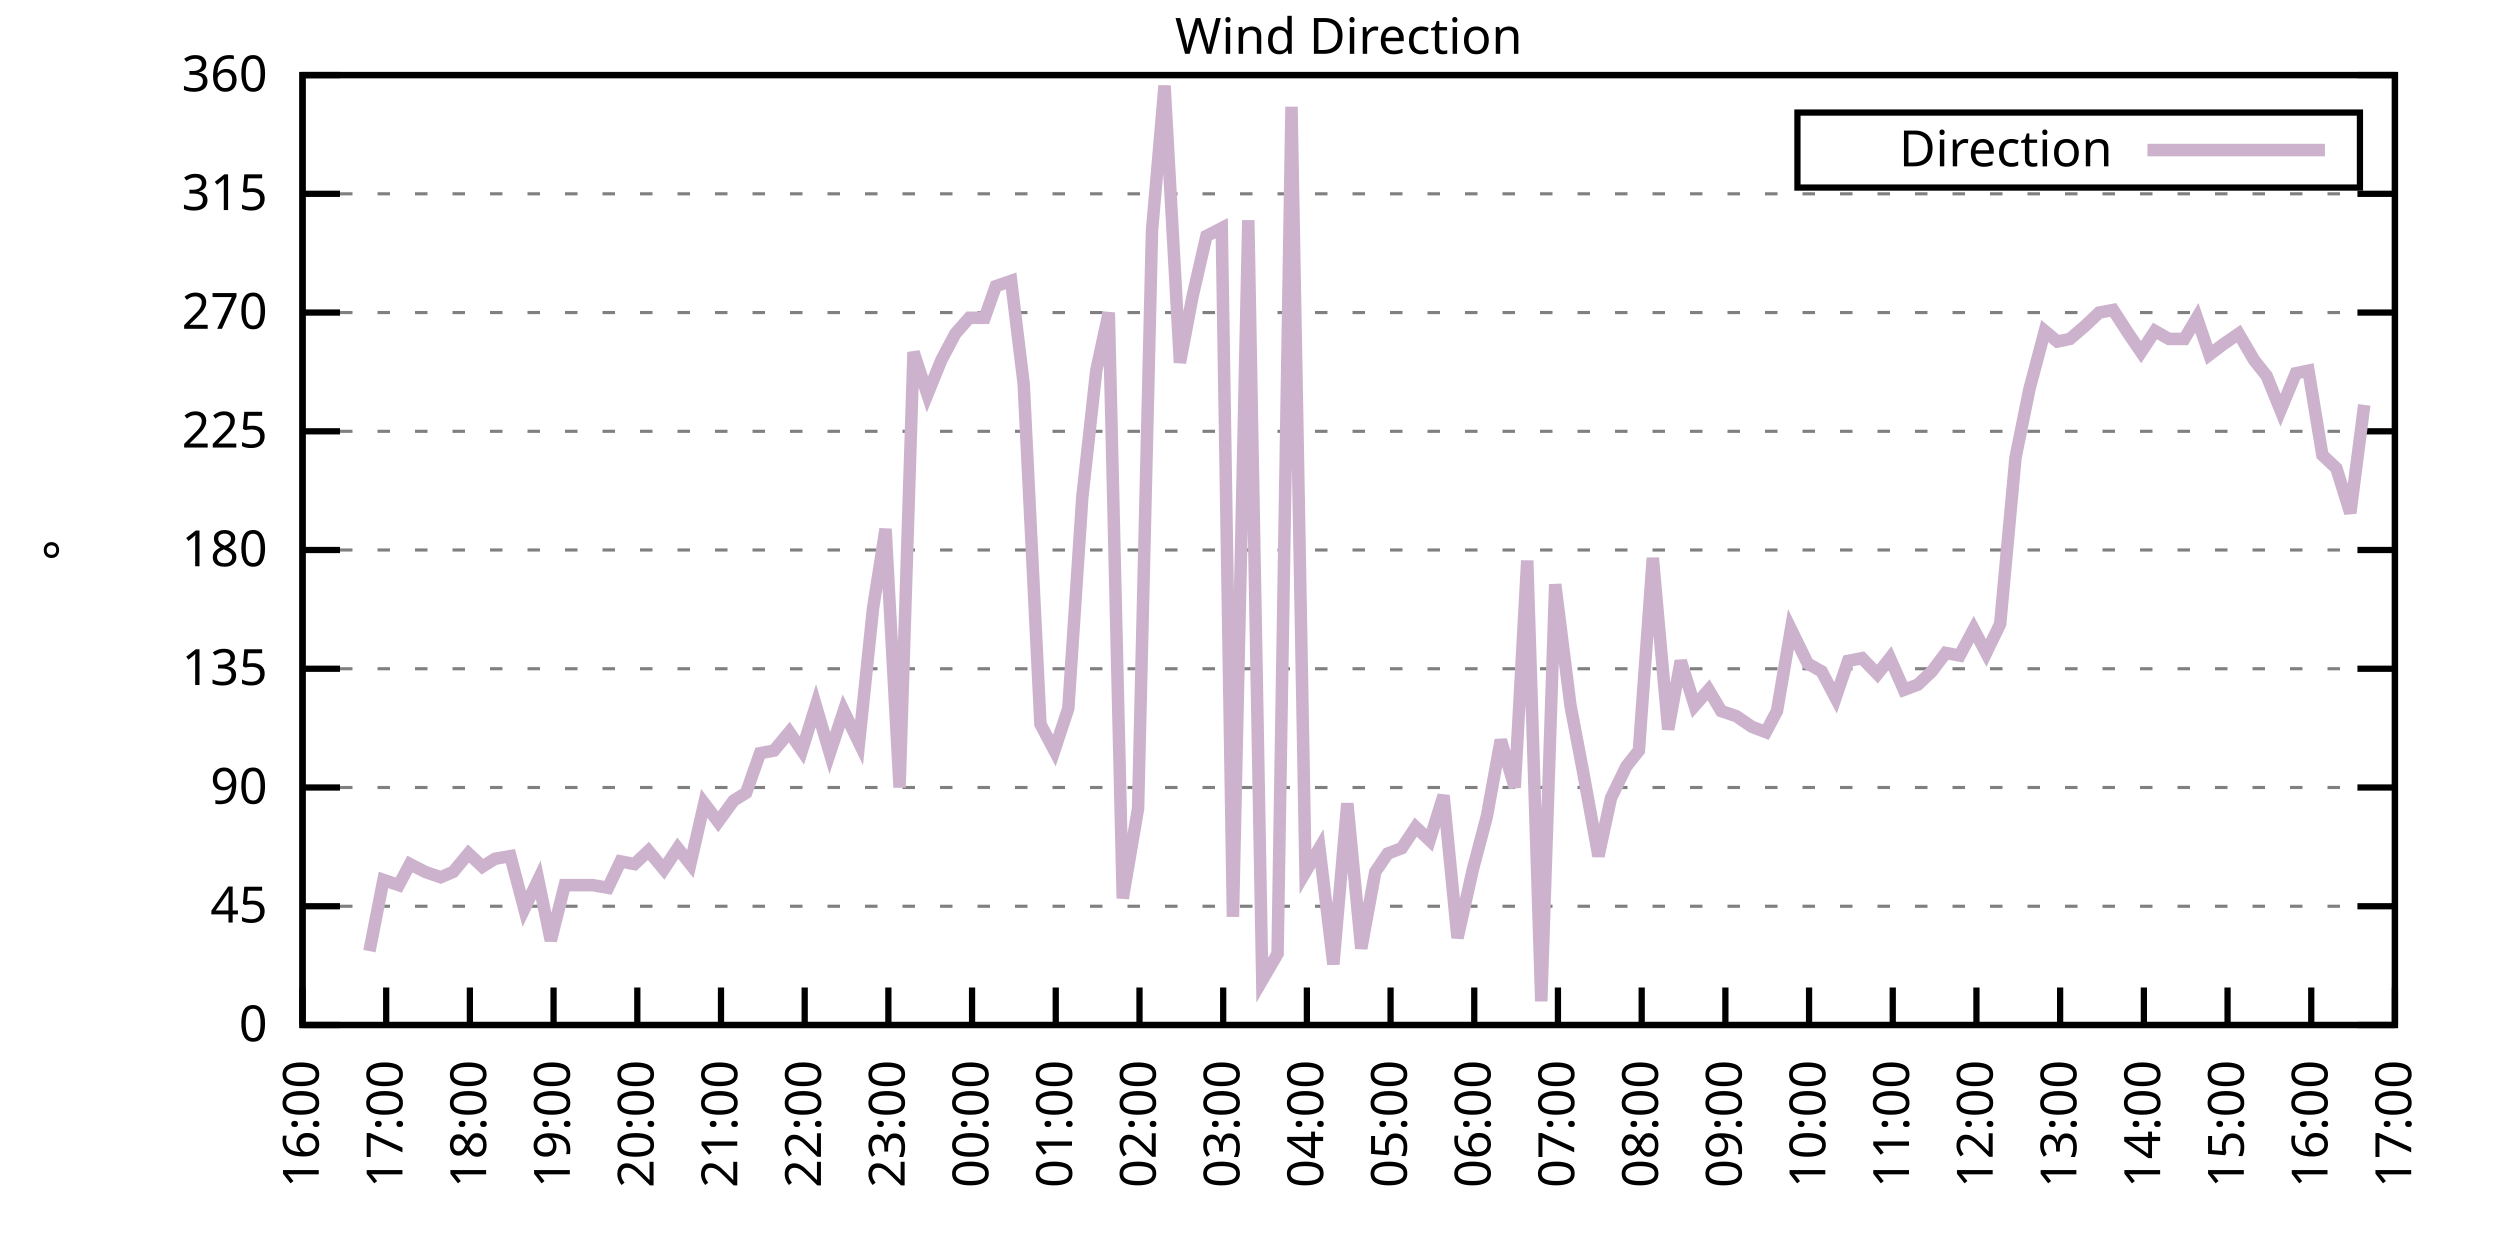
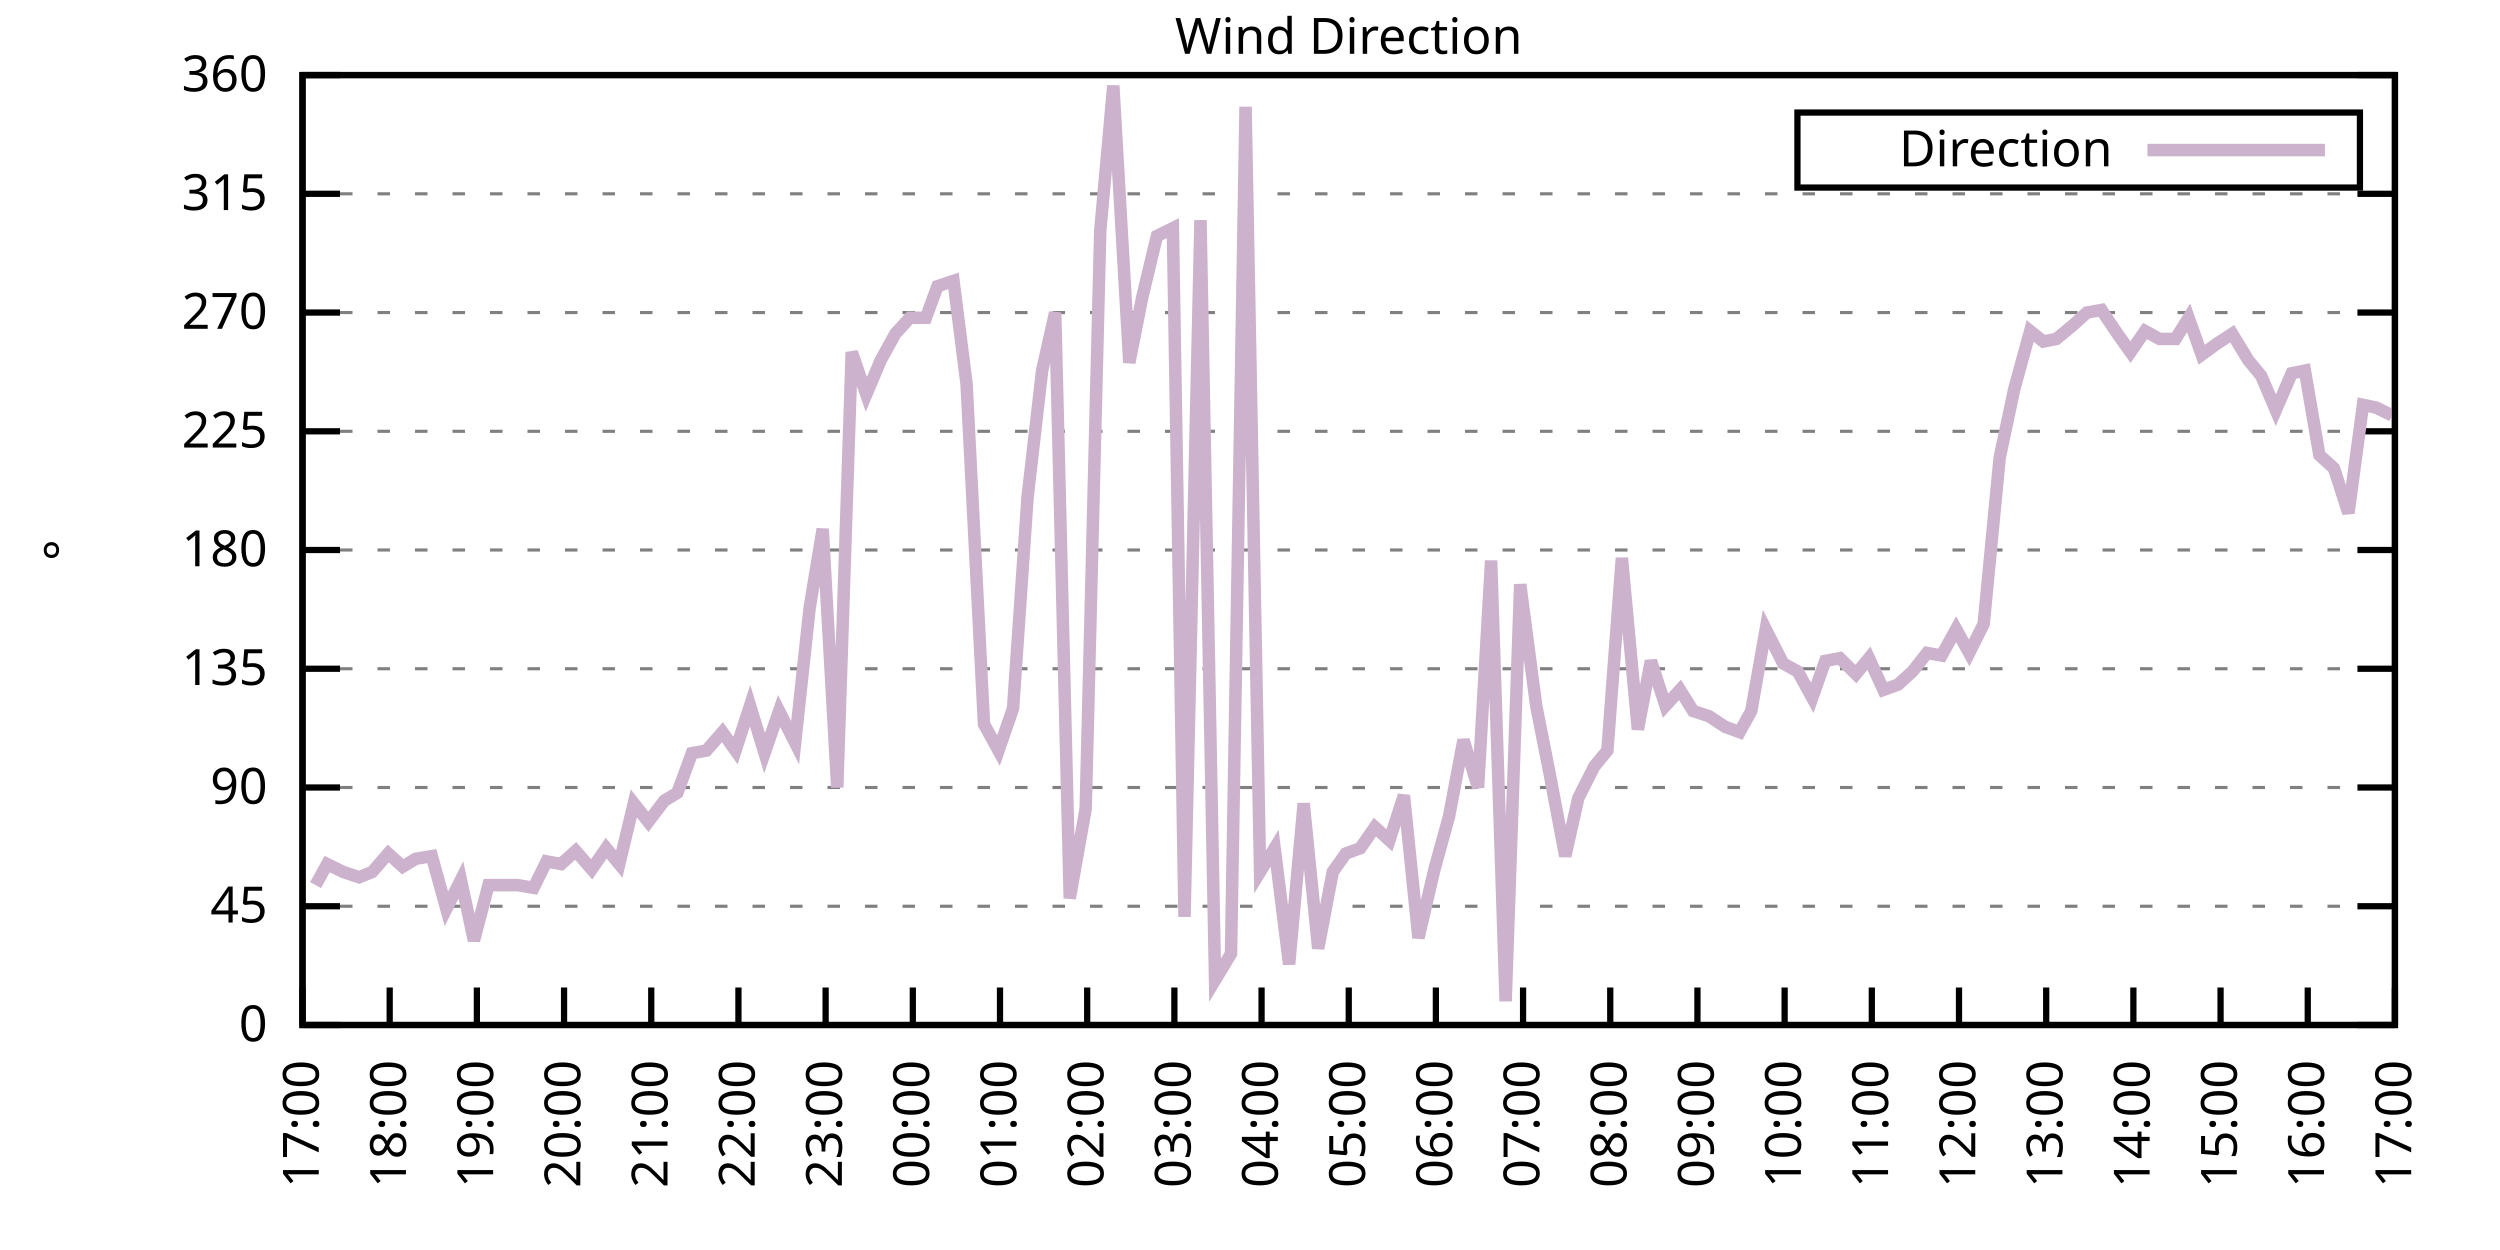
<svg xmlns="http://www.w3.org/2000/svg" xmlns:xlink="http://www.w3.org/1999/xlink" width="400" height="200" viewBox="0 0 400 200">
  <g id="gnuplot_canvas">
    <rect x="0" y="0" width="400" height="200" fill="none" />
    <defs>
      <circle id="gpDot" r="0.5" stroke-width="0.5" stroke="currentColor" />
      <path id="gpPt0" stroke-width="0.333" stroke="currentColor" d="M-1,0 h2 M0,-1 v2" />
      <path id="gpPt1" stroke-width="0.333" stroke="currentColor" d="M-1,-1 L1,1 M1,-1 L-1,1" />
      <path id="gpPt2" stroke-width="0.333" stroke="currentColor" d="M-1,0 L1,0 M0,-1 L0,1 M-1,-1 L1,1 M-1,1 L1,-1" />
      <rect id="gpPt3" stroke-width="0.333" stroke="currentColor" x="-1" y="-1" width="2" height="2" />
      <rect id="gpPt4" stroke-width="0.333" stroke="currentColor" fill="currentColor" x="-1" y="-1" width="2" height="2" />
      <circle id="gpPt5" stroke-width="0.333" stroke="currentColor" cx="0" cy="0" r="1" />
      <use xlink:href="#gpPt5" id="gpPt6" fill="currentColor" stroke="none" />
      <path id="gpPt7" stroke-width="0.333" stroke="currentColor" d="M0,-1.33 L-1.33,0.67 L1.33,0.67 z" />
      <use xlink:href="#gpPt7" id="gpPt8" fill="currentColor" stroke="none" />
      <use xlink:href="#gpPt7" id="gpPt9" stroke="currentColor" transform="rotate(180)" />
      <use xlink:href="#gpPt9" id="gpPt10" fill="currentColor" stroke="none" />
      <use xlink:href="#gpPt3" id="gpPt11" stroke="currentColor" transform="rotate(45)" />
      <use xlink:href="#gpPt11" id="gpPt12" fill="currentColor" stroke="none" />
      <path id="gpPt13" stroke-width="0.333" stroke="currentColor" d="M0,1.330 L1.265,0.411 L0.782,-1.067 L-0.782,-1.076 L-1.265,0.411 z" />
      <use xlink:href="#gpPt13" id="gpPt14" fill="currentColor" stroke="none" />
      <filter id="textbox" filterUnits="objectBoundingBox" x="0" y="0" height="1" width="1">
        <feFlood flood-color="white" flood-opacity="1" result="bgnd" />
        <feComposite in="SourceGraphic" in2="bgnd" operator="atop" />
      </filter>
      <filter id="greybox" filterUnits="objectBoundingBox" x="0" y="0" height="1" width="1">
        <feFlood flood-color="lightgrey" flood-opacity="1" result="grey" />
        <feComposite in="SourceGraphic" in2="grey" operator="atop" />
      </filter>
    </defs>
    <g fill="none" color="white" stroke="currentColor" stroke-width="1.00" stroke-linecap="butt" stroke-linejoin="miter">
</g>
    <g fill="none" color="black" stroke="currentColor" stroke-width="1.00" stroke-linecap="butt" stroke-linejoin="miter">
      <g stroke="none" shape-rendering="crispEdges">
        <polygon fill="rgb(255, 255, 255)" points="48.40,164.00 383.18,164.00 383.18,12.02 48.40,12.02 " />
      </g>
    </g>
    <g fill="none" color="black" stroke="currentColor" stroke-width="1.00" stroke-linecap="butt" stroke-linejoin="miter">
</g>
    <g fill="none" color="black" stroke="black" stroke-width="0.50" stroke-linecap="butt" stroke-linejoin="miter">
</g>
    <g fill="none" color="gray" stroke="currentColor" stroke-width="0.50" stroke-linecap="butt" stroke-linejoin="miter">
      <path stroke="gray" stroke-dasharray="2,4" class="gridline" d="M48.40,164.00 L383.19,164.00  " />
    </g>
    <g fill="none" color="gray" stroke="gray" stroke-width="1.00" stroke-linecap="butt" stroke-linejoin="miter">
</g>
    <g fill="none" color="black" stroke="currentColor" stroke-width="1.00" stroke-linecap="butt" stroke-linejoin="miter">
      <path stroke="black" d="M48.40,164.00 L54.40,164.00 M383.19,164.00 L377.19,164.00  " />
      <g transform="translate(42.80,166.60)" stroke="none" fill="black" font-family="Sans" font-size="8.00" text-anchor="end">
        <text>
          <tspan font-family="Sans"> 0</tspan>
        </text>
      </g>
    </g>
    <g fill="none" color="black" stroke="currentColor" stroke-width="1.00" stroke-linecap="butt" stroke-linejoin="miter">
</g>
    <g fill="none" color="black" stroke="black" stroke-width="0.50" stroke-linecap="butt" stroke-linejoin="miter">
</g>
    <g fill="none" color="gray" stroke="currentColor" stroke-width="0.50" stroke-linecap="butt" stroke-linejoin="miter">
      <path stroke="gray" stroke-dasharray="2,4" class="gridline" d="M48.40,145.00 L383.19,145.00  " />
    </g>
    <g fill="none" color="gray" stroke="gray" stroke-width="1.00" stroke-linecap="butt" stroke-linejoin="miter">
</g>
    <g fill="none" color="black" stroke="currentColor" stroke-width="1.00" stroke-linecap="butt" stroke-linejoin="miter">
      <path stroke="black" d="M48.40,145.00 L54.40,145.00 M383.19,145.00 L377.19,145.00  " />
      <g transform="translate(42.80,147.60)" stroke="none" fill="black" font-family="Sans" font-size="8.00" text-anchor="end">
        <text>
          <tspan font-family="Sans"> 45</tspan>
        </text>
      </g>
    </g>
    <g fill="none" color="black" stroke="currentColor" stroke-width="1.00" stroke-linecap="butt" stroke-linejoin="miter">
</g>
    <g fill="none" color="black" stroke="black" stroke-width="0.50" stroke-linecap="butt" stroke-linejoin="miter">
</g>
    <g fill="none" color="gray" stroke="currentColor" stroke-width="0.50" stroke-linecap="butt" stroke-linejoin="miter">
      <path stroke="gray" stroke-dasharray="2,4" class="gridline" d="M48.40,126.00 L383.19,126.00  " />
    </g>
    <g fill="none" color="gray" stroke="gray" stroke-width="1.00" stroke-linecap="butt" stroke-linejoin="miter">
</g>
    <g fill="none" color="black" stroke="currentColor" stroke-width="1.00" stroke-linecap="butt" stroke-linejoin="miter">
      <path stroke="black" d="M48.40,126.00 L54.40,126.00 M383.19,126.00 L377.19,126.00  " />
      <g transform="translate(42.80,128.60)" stroke="none" fill="black" font-family="Sans" font-size="8.00" text-anchor="end">
        <text>
          <tspan font-family="Sans"> 90</tspan>
        </text>
      </g>
    </g>
    <g fill="none" color="black" stroke="currentColor" stroke-width="1.00" stroke-linecap="butt" stroke-linejoin="miter">
</g>
    <g fill="none" color="black" stroke="black" stroke-width="0.50" stroke-linecap="butt" stroke-linejoin="miter">
</g>
    <g fill="none" color="gray" stroke="currentColor" stroke-width="0.50" stroke-linecap="butt" stroke-linejoin="miter">
      <path stroke="gray" stroke-dasharray="2,4" class="gridline" d="M48.40,107.00 L383.19,107.00  " />
    </g>
    <g fill="none" color="gray" stroke="gray" stroke-width="1.00" stroke-linecap="butt" stroke-linejoin="miter">
</g>
    <g fill="none" color="black" stroke="currentColor" stroke-width="1.00" stroke-linecap="butt" stroke-linejoin="miter">
      <path stroke="black" d="M48.40,107.00 L54.40,107.00 M383.19,107.00 L377.19,107.00  " />
      <g transform="translate(42.80,109.60)" stroke="none" fill="black" font-family="Sans" font-size="8.00" text-anchor="end">
        <text>
          <tspan font-family="Sans"> 135</tspan>
        </text>
      </g>
    </g>
    <g fill="none" color="black" stroke="currentColor" stroke-width="1.00" stroke-linecap="butt" stroke-linejoin="miter">
</g>
    <g fill="none" color="black" stroke="black" stroke-width="0.50" stroke-linecap="butt" stroke-linejoin="miter">
</g>
    <g fill="none" color="gray" stroke="currentColor" stroke-width="0.50" stroke-linecap="butt" stroke-linejoin="miter">
      <path stroke="gray" stroke-dasharray="2,4" class="gridline" d="M48.40,88.00 L383.19,88.00  " />
    </g>
    <g fill="none" color="gray" stroke="gray" stroke-width="1.00" stroke-linecap="butt" stroke-linejoin="miter">
</g>
    <g fill="none" color="black" stroke="currentColor" stroke-width="1.00" stroke-linecap="butt" stroke-linejoin="miter">
      <path stroke="black" d="M48.40,88.00 L54.40,88.00 M383.19,88.00 L377.19,88.00  " />
      <g transform="translate(42.80,90.60)" stroke="none" fill="black" font-family="Sans" font-size="8.00" text-anchor="end">
        <text>
          <tspan font-family="Sans"> 180</tspan>
        </text>
      </g>
    </g>
    <g fill="none" color="black" stroke="currentColor" stroke-width="1.00" stroke-linecap="butt" stroke-linejoin="miter">
</g>
    <g fill="none" color="black" stroke="black" stroke-width="0.50" stroke-linecap="butt" stroke-linejoin="miter">
</g>
    <g fill="none" color="gray" stroke="currentColor" stroke-width="0.50" stroke-linecap="butt" stroke-linejoin="miter">
      <path stroke="gray" stroke-dasharray="2,4" class="gridline" d="M48.40,69.01 L383.19,69.01  " />
    </g>
    <g fill="none" color="gray" stroke="gray" stroke-width="1.00" stroke-linecap="butt" stroke-linejoin="miter">
</g>
    <g fill="none" color="black" stroke="currentColor" stroke-width="1.00" stroke-linecap="butt" stroke-linejoin="miter">
      <path stroke="black" d="M48.40,69.01 L54.40,69.01 M383.19,69.01 L377.19,69.01  " />
      <g transform="translate(42.80,71.61)" stroke="none" fill="black" font-family="Sans" font-size="8.00" text-anchor="end">
        <text>
          <tspan font-family="Sans"> 225</tspan>
        </text>
      </g>
    </g>
    <g fill="none" color="black" stroke="currentColor" stroke-width="1.00" stroke-linecap="butt" stroke-linejoin="miter">
</g>
    <g fill="none" color="black" stroke="black" stroke-width="0.50" stroke-linecap="butt" stroke-linejoin="miter">
</g>
    <g fill="none" color="gray" stroke="currentColor" stroke-width="0.50" stroke-linecap="butt" stroke-linejoin="miter">
      <path stroke="gray" stroke-dasharray="2,4" class="gridline" d="M48.40,50.01 L383.19,50.01  " />
    </g>
    <g fill="none" color="gray" stroke="gray" stroke-width="1.00" stroke-linecap="butt" stroke-linejoin="miter">
</g>
    <g fill="none" color="black" stroke="currentColor" stroke-width="1.00" stroke-linecap="butt" stroke-linejoin="miter">
      <path stroke="black" d="M48.40,50.01 L54.40,50.01 M383.19,50.01 L377.19,50.01  " />
      <g transform="translate(42.80,52.61)" stroke="none" fill="black" font-family="Sans" font-size="8.00" text-anchor="end">
        <text>
          <tspan font-family="Sans"> 270</tspan>
        </text>
      </g>
    </g>
    <g fill="none" color="black" stroke="currentColor" stroke-width="1.00" stroke-linecap="butt" stroke-linejoin="miter">
</g>
    <g fill="none" color="black" stroke="black" stroke-width="0.50" stroke-linecap="butt" stroke-linejoin="miter">
</g>
    <g fill="none" color="gray" stroke="currentColor" stroke-width="0.50" stroke-linecap="butt" stroke-linejoin="miter">
      <path stroke="gray" stroke-dasharray="2,4" class="gridline" d="M48.40,31.01 L383.19,31.01  " />
    </g>
    <g fill="none" color="gray" stroke="gray" stroke-width="1.00" stroke-linecap="butt" stroke-linejoin="miter">
</g>
    <g fill="none" color="black" stroke="currentColor" stroke-width="1.00" stroke-linecap="butt" stroke-linejoin="miter">
      <path stroke="black" d="M48.40,31.01 L54.40,31.01 M383.19,31.01 L377.19,31.01  " />
      <g transform="translate(42.80,33.61)" stroke="none" fill="black" font-family="Sans" font-size="8.00" text-anchor="end">
        <text>
          <tspan font-family="Sans"> 315</tspan>
        </text>
      </g>
    </g>
    <g fill="none" color="black" stroke="currentColor" stroke-width="1.00" stroke-linecap="butt" stroke-linejoin="miter">
</g>
    <g fill="none" color="black" stroke="black" stroke-width="0.50" stroke-linecap="butt" stroke-linejoin="miter">
</g>
    <g fill="none" color="gray" stroke="currentColor" stroke-width="0.50" stroke-linecap="butt" stroke-linejoin="miter">
      <path stroke="gray" stroke-dasharray="2,4" class="gridline" d="M48.40,12.01 L383.19,12.01  " />
    </g>
    <g fill="none" color="gray" stroke="gray" stroke-width="1.00" stroke-linecap="butt" stroke-linejoin="miter">
</g>
    <g fill="none" color="black" stroke="currentColor" stroke-width="1.00" stroke-linecap="butt" stroke-linejoin="miter">
      <path stroke="black" d="M48.40,12.01 L54.40,12.01 M383.19,12.01 L377.19,12.01  " />
      <g transform="translate(42.80,14.61)" stroke="none" fill="black" font-family="Sans" font-size="8.00" text-anchor="end">
        <text>
          <tspan font-family="Sans"> 360</tspan>
        </text>
      </g>
    </g>
    <g fill="none" color="black" stroke="currentColor" stroke-width="1.00" stroke-linecap="butt" stroke-linejoin="miter">
      <path stroke="black" d="M48.40,164.00 L48.40,158.00  " />
      <g transform="translate(51.00,169.60) rotate(270.00)" stroke="none" fill="black" font-family="Sans" font-size="8.00" text-anchor="end">
        <text>
-           <tspan font-family="Sans">16:00</tspan>
-         </text>
-       </g>
-     </g>
-     <g fill="none" color="black" stroke="currentColor" stroke-width="1.00" stroke-linecap="butt" stroke-linejoin="miter">
-       <path stroke="black" d="M61.79,164.00 L61.79,158.00  " />
-       <g transform="translate(64.39,169.60) rotate(270.00)" stroke="none" fill="black" font-family="Sans" font-size="8.00" text-anchor="end">
-         <text>
          <tspan font-family="Sans">17:00</tspan>
        </text>
      </g>
    </g>
    <g fill="none" color="black" stroke="currentColor" stroke-width="1.00" stroke-linecap="butt" stroke-linejoin="miter">
-       <path stroke="black" d="M75.18,164.00 L75.18,158.00  " />
-       <g transform="translate(77.78,169.60) rotate(270.00)" stroke="none" fill="black" font-family="Sans" font-size="8.00" text-anchor="end">
+       <path stroke="black" d="M62.35,164.00 L62.35,158.00  " />
+       <g transform="translate(64.95,169.60) rotate(270.00)" stroke="none" fill="black" font-family="Sans" font-size="8.00" text-anchor="end">
        <text>
          <tspan font-family="Sans">18:00</tspan>
        </text>
      </g>
    </g>
    <g fill="none" color="black" stroke="currentColor" stroke-width="1.00" stroke-linecap="butt" stroke-linejoin="miter">
-       <path stroke="black" d="M88.57,164.00 L88.57,158.00  " />
-       <g transform="translate(91.17,169.60) rotate(270.00)" stroke="none" fill="black" font-family="Sans" font-size="8.00" text-anchor="end">
+       <path stroke="black" d="M76.30,164.00 L76.30,158.00  " />
+       <g transform="translate(78.90,169.60) rotate(270.00)" stroke="none" fill="black" font-family="Sans" font-size="8.00" text-anchor="end">
        <text>
          <tspan font-family="Sans">19:00</tspan>
        </text>
      </g>
    </g>
    <g fill="none" color="black" stroke="currentColor" stroke-width="1.00" stroke-linecap="butt" stroke-linejoin="miter">
-       <path stroke="black" d="M101.97,164.00 L101.97,158.00  " />
-       <g transform="translate(104.57,169.60) rotate(270.00)" stroke="none" fill="black" font-family="Sans" font-size="8.00" text-anchor="end">
+       <path stroke="black" d="M90.25,164.00 L90.25,158.00  " />
+       <g transform="translate(92.85,169.60) rotate(270.00)" stroke="none" fill="black" font-family="Sans" font-size="8.00" text-anchor="end">
        <text>
          <tspan font-family="Sans">20:00</tspan>
        </text>
      </g>
    </g>
    <g fill="none" color="black" stroke="currentColor" stroke-width="1.00" stroke-linecap="butt" stroke-linejoin="miter">
-       <path stroke="black" d="M115.36,164.00 L115.36,158.00  " />
-       <g transform="translate(117.96,169.60) rotate(270.00)" stroke="none" fill="black" font-family="Sans" font-size="8.00" text-anchor="end">
+       <path stroke="black" d="M104.20,164.00 L104.20,158.00  " />
+       <g transform="translate(106.80,169.60) rotate(270.00)" stroke="none" fill="black" font-family="Sans" font-size="8.00" text-anchor="end">
        <text>
          <tspan font-family="Sans">21:00</tspan>
        </text>
      </g>
    </g>
    <g fill="none" color="black" stroke="currentColor" stroke-width="1.00" stroke-linecap="butt" stroke-linejoin="miter">
-       <path stroke="black" d="M128.75,164.00 L128.75,158.00  " />
-       <g transform="translate(131.35,169.60) rotate(270.00)" stroke="none" fill="black" font-family="Sans" font-size="8.00" text-anchor="end">
+       <path stroke="black" d="M118.15,164.00 L118.15,158.00  " />
+       <g transform="translate(120.75,169.60) rotate(270.00)" stroke="none" fill="black" font-family="Sans" font-size="8.00" text-anchor="end">
        <text>
          <tspan font-family="Sans">22:00</tspan>
        </text>
      </g>
    </g>
    <g fill="none" color="black" stroke="currentColor" stroke-width="1.00" stroke-linecap="butt" stroke-linejoin="miter">
-       <path stroke="black" d="M142.14,164.00 L142.14,158.00  " />
-       <g transform="translate(144.74,169.60) rotate(270.00)" stroke="none" fill="black" font-family="Sans" font-size="8.00" text-anchor="end">
+       <path stroke="black" d="M132.10,164.00 L132.10,158.00  " />
+       <g transform="translate(134.70,169.60) rotate(270.00)" stroke="none" fill="black" font-family="Sans" font-size="8.00" text-anchor="end">
        <text>
          <tspan font-family="Sans">23:00</tspan>
        </text>
      </g>
    </g>
    <g fill="none" color="black" stroke="currentColor" stroke-width="1.00" stroke-linecap="butt" stroke-linejoin="miter">
-       <path stroke="black" d="M155.53,164.00 L155.53,158.00  " />
-       <g transform="translate(158.13,169.60) rotate(270.00)" stroke="none" fill="black" font-family="Sans" font-size="8.00" text-anchor="end">
+       <path stroke="black" d="M146.05,164.00 L146.05,158.00  " />
+       <g transform="translate(148.65,169.60) rotate(270.00)" stroke="none" fill="black" font-family="Sans" font-size="8.00" text-anchor="end">
        <text>
          <tspan font-family="Sans">00:00</tspan>
        </text>
      </g>
    </g>
    <g fill="none" color="black" stroke="currentColor" stroke-width="1.00" stroke-linecap="butt" stroke-linejoin="miter">
-       <path stroke="black" d="M168.92,164.00 L168.92,158.00  " />
-       <g transform="translate(171.52,169.60) rotate(270.00)" stroke="none" fill="black" font-family="Sans" font-size="8.00" text-anchor="end">
+       <path stroke="black" d="M160.00,164.00 L160.00,158.00  " />
+       <g transform="translate(162.60,169.60) rotate(270.00)" stroke="none" fill="black" font-family="Sans" font-size="8.00" text-anchor="end">
        <text>
          <tspan font-family="Sans">01:00</tspan>
        </text>
      </g>
    </g>
    <g fill="none" color="black" stroke="currentColor" stroke-width="1.00" stroke-linecap="butt" stroke-linejoin="miter">
-       <path stroke="black" d="M182.32,164.00 L182.32,158.00  " />
-       <g transform="translate(184.92,169.60) rotate(270.00)" stroke="none" fill="black" font-family="Sans" font-size="8.00" text-anchor="end">
+       <path stroke="black" d="M173.95,164.00 L173.95,158.00  " />
+       <g transform="translate(176.55,169.60) rotate(270.00)" stroke="none" fill="black" font-family="Sans" font-size="8.00" text-anchor="end">
        <text>
          <tspan font-family="Sans">02:00</tspan>
        </text>
      </g>
    </g>
    <g fill="none" color="black" stroke="currentColor" stroke-width="1.00" stroke-linecap="butt" stroke-linejoin="miter">
-       <path stroke="black" d="M195.71,164.00 L195.71,158.00  " />
-       <g transform="translate(198.31,169.60) rotate(270.00)" stroke="none" fill="black" font-family="Sans" font-size="8.00" text-anchor="end">
+       <path stroke="black" d="M187.90,164.00 L187.90,158.00  " />
+       <g transform="translate(190.50,169.60) rotate(270.00)" stroke="none" fill="black" font-family="Sans" font-size="8.00" text-anchor="end">
        <text>
          <tspan font-family="Sans">03:00</tspan>
        </text>
      </g>
    </g>
    <g fill="none" color="black" stroke="currentColor" stroke-width="1.00" stroke-linecap="butt" stroke-linejoin="miter">
-       <path stroke="black" d="M209.10,164.00 L209.10,158.00  " />
-       <g transform="translate(211.70,169.60) rotate(270.00)" stroke="none" fill="black" font-family="Sans" font-size="8.00" text-anchor="end">
+       <path stroke="black" d="M201.85,164.00 L201.85,158.00  " />
+       <g transform="translate(204.45,169.60) rotate(270.00)" stroke="none" fill="black" font-family="Sans" font-size="8.00" text-anchor="end">
        <text>
          <tspan font-family="Sans">04:00</tspan>
        </text>
      </g>
    </g>
    <g fill="none" color="black" stroke="currentColor" stroke-width="1.00" stroke-linecap="butt" stroke-linejoin="miter">
-       <path stroke="black" d="M222.49,164.00 L222.49,158.00  " />
-       <g transform="translate(225.09,169.60) rotate(270.00)" stroke="none" fill="black" font-family="Sans" font-size="8.00" text-anchor="end">
+       <path stroke="black" d="M215.80,164.00 L215.80,158.00  " />
+       <g transform="translate(218.40,169.60) rotate(270.00)" stroke="none" fill="black" font-family="Sans" font-size="8.00" text-anchor="end">
        <text>
          <tspan font-family="Sans">05:00</tspan>
        </text>
      </g>
    </g>
    <g fill="none" color="black" stroke="currentColor" stroke-width="1.00" stroke-linecap="butt" stroke-linejoin="miter">
-       <path stroke="black" d="M235.88,164.00 L235.88,158.00  " />
-       <g transform="translate(238.48,169.60) rotate(270.00)" stroke="none" fill="black" font-family="Sans" font-size="8.00" text-anchor="end">
+       <path stroke="black" d="M229.74,164.00 L229.74,158.00  " />
+       <g transform="translate(232.34,169.60) rotate(270.00)" stroke="none" fill="black" font-family="Sans" font-size="8.00" text-anchor="end">
        <text>
          <tspan font-family="Sans">06:00</tspan>
        </text>
      </g>
    </g>
    <g fill="none" color="black" stroke="currentColor" stroke-width="1.00" stroke-linecap="butt" stroke-linejoin="miter">
-       <path stroke="black" d="M249.27,164.00 L249.27,158.00  " />
-       <g transform="translate(251.87,169.60) rotate(270.00)" stroke="none" fill="black" font-family="Sans" font-size="8.00" text-anchor="end">
+       <path stroke="black" d="M243.69,164.00 L243.69,158.00  " />
+       <g transform="translate(246.29,169.60) rotate(270.00)" stroke="none" fill="black" font-family="Sans" font-size="8.00" text-anchor="end">
        <text>
          <tspan font-family="Sans">07:00</tspan>
        </text>
      </g>
    </g>
    <g fill="none" color="black" stroke="currentColor" stroke-width="1.00" stroke-linecap="butt" stroke-linejoin="miter">
-       <path stroke="black" d="M262.67,164.00 L262.67,158.00  " />
-       <g transform="translate(265.27,169.60) rotate(270.00)" stroke="none" fill="black" font-family="Sans" font-size="8.00" text-anchor="end">
+       <path stroke="black" d="M257.64,164.00 L257.64,158.00  " />
+       <g transform="translate(260.24,169.60) rotate(270.00)" stroke="none" fill="black" font-family="Sans" font-size="8.00" text-anchor="end">
        <text>
          <tspan font-family="Sans">08:00</tspan>
        </text>
      </g>
    </g>
    <g fill="none" color="black" stroke="currentColor" stroke-width="1.00" stroke-linecap="butt" stroke-linejoin="miter">
-       <path stroke="black" d="M276.06,164.00 L276.06,158.00  " />
-       <g transform="translate(278.66,169.60) rotate(270.00)" stroke="none" fill="black" font-family="Sans" font-size="8.00" text-anchor="end">
+       <path stroke="black" d="M271.59,164.00 L271.59,158.00  " />
+       <g transform="translate(274.19,169.60) rotate(270.00)" stroke="none" fill="black" font-family="Sans" font-size="8.00" text-anchor="end">
        <text>
          <tspan font-family="Sans">09:00</tspan>
        </text>
      </g>
    </g>
    <g fill="none" color="black" stroke="currentColor" stroke-width="1.00" stroke-linecap="butt" stroke-linejoin="miter">
-       <path stroke="black" d="M289.45,164.00 L289.45,158.00  " />
-       <g transform="translate(292.05,169.60) rotate(270.00)" stroke="none" fill="black" font-family="Sans" font-size="8.00" text-anchor="end">
+       <path stroke="black" d="M285.54,164.00 L285.54,158.00  " />
+       <g transform="translate(288.14,169.60) rotate(270.00)" stroke="none" fill="black" font-family="Sans" font-size="8.00" text-anchor="end">
        <text>
          <tspan font-family="Sans">10:00</tspan>
        </text>
      </g>
    </g>
    <g fill="none" color="black" stroke="currentColor" stroke-width="1.00" stroke-linecap="butt" stroke-linejoin="miter">
-       <path stroke="black" d="M302.84,164.00 L302.84,158.00  " />
-       <g transform="translate(305.44,169.60) rotate(270.00)" stroke="none" fill="black" font-family="Sans" font-size="8.00" text-anchor="end">
+       <path stroke="black" d="M299.49,164.00 L299.49,158.00  " />
+       <g transform="translate(302.09,169.60) rotate(270.00)" stroke="none" fill="black" font-family="Sans" font-size="8.00" text-anchor="end">
        <text>
          <tspan font-family="Sans">11:00</tspan>
        </text>
      </g>
    </g>
    <g fill="none" color="black" stroke="currentColor" stroke-width="1.00" stroke-linecap="butt" stroke-linejoin="miter">
-       <path stroke="black" d="M316.23,164.00 L316.23,158.00  " />
-       <g transform="translate(318.83,169.60) rotate(270.00)" stroke="none" fill="black" font-family="Sans" font-size="8.00" text-anchor="end">
+       <path stroke="black" d="M313.44,164.00 L313.44,158.00  " />
+       <g transform="translate(316.04,169.60) rotate(270.00)" stroke="none" fill="black" font-family="Sans" font-size="8.00" text-anchor="end">
        <text>
          <tspan font-family="Sans">12:00</tspan>
        </text>
      </g>
    </g>
    <g fill="none" color="black" stroke="currentColor" stroke-width="1.00" stroke-linecap="butt" stroke-linejoin="miter">
-       <path stroke="black" d="M329.62,164.00 L329.62,158.00  " />
-       <g transform="translate(332.22,169.60) rotate(270.00)" stroke="none" fill="black" font-family="Sans" font-size="8.00" text-anchor="end">
+       <path stroke="black" d="M327.39,164.00 L327.39,158.00  " />
+       <g transform="translate(329.99,169.60) rotate(270.00)" stroke="none" fill="black" font-family="Sans" font-size="8.00" text-anchor="end">
        <text>
          <tspan font-family="Sans">13:00</tspan>
        </text>
      </g>
    </g>
    <g fill="none" color="black" stroke="currentColor" stroke-width="1.00" stroke-linecap="butt" stroke-linejoin="miter">
-       <path stroke="black" d="M343.02,164.00 L343.02,158.00  " />
-       <g transform="translate(345.62,169.60) rotate(270.00)" stroke="none" fill="black" font-family="Sans" font-size="8.00" text-anchor="end">
+       <path stroke="black" d="M341.34,164.00 L341.34,158.00  " />
+       <g transform="translate(343.94,169.60) rotate(270.00)" stroke="none" fill="black" font-family="Sans" font-size="8.00" text-anchor="end">
        <text>
          <tspan font-family="Sans">14:00</tspan>
        </text>
      </g>
    </g>
    <g fill="none" color="black" stroke="currentColor" stroke-width="1.00" stroke-linecap="butt" stroke-linejoin="miter">
-       <path stroke="black" d="M356.41,164.00 L356.41,158.00  " />
-       <g transform="translate(359.01,169.60) rotate(270.00)" stroke="none" fill="black" font-family="Sans" font-size="8.00" text-anchor="end">
+       <path stroke="black" d="M355.29,164.00 L355.29,158.00  " />
+       <g transform="translate(357.89,169.60) rotate(270.00)" stroke="none" fill="black" font-family="Sans" font-size="8.00" text-anchor="end">
        <text>
          <tspan font-family="Sans">15:00</tspan>
        </text>
      </g>
    </g>
    <g fill="none" color="black" stroke="currentColor" stroke-width="1.00" stroke-linecap="butt" stroke-linejoin="miter">
-       <path stroke="black" d="M369.80,164.00 L369.80,158.00  " />
-       <g transform="translate(372.40,169.60) rotate(270.00)" stroke="none" fill="black" font-family="Sans" font-size="8.00" text-anchor="end">
+       <path stroke="black" d="M369.24,164.00 L369.24,158.00  " />
+       <g transform="translate(371.84,169.60) rotate(270.00)" stroke="none" fill="black" font-family="Sans" font-size="8.00" text-anchor="end">
        <text>
          <tspan font-family="Sans">16:00</tspan>
        </text>
      </g>
    </g>
    <g fill="none" color="black" stroke="currentColor" stroke-width="1.00" stroke-linecap="butt" stroke-linejoin="miter">
      <path stroke="black" d="M383.19,164.00 L383.19,158.00  " />
      <g transform="translate(385.79,169.60) rotate(270.00)" stroke="none" fill="black" font-family="Sans" font-size="8.00" text-anchor="end">
        <text>
          <tspan font-family="Sans">17:00</tspan>
        </text>
      </g>
    </g>
    <g fill="none" color="black" stroke="currentColor" stroke-width="1.00" stroke-linecap="butt" stroke-linejoin="miter">
</g>
    <g fill="none" color="black" stroke="currentColor" stroke-width="1.00" stroke-linecap="butt" stroke-linejoin="miter">
      <path stroke="black" d="M48.40,12.01 L48.40,164.00 L383.19,164.00 L383.19,12.01 L48.40,12.01 Z  " />
    </g>
    <g fill="none" color="black" stroke="currentColor" stroke-width="1.00" stroke-linecap="butt" stroke-linejoin="miter">
</g>
    <g fill="none" color="black" stroke="currentColor" stroke-width="1.00" stroke-linecap="butt" stroke-linejoin="miter">
      <path stroke="black" d="M287.59,30.01 L287.59,18.01 L377.59,18.01 L377.59,30.01 L287.59,30.01 Z  " />
    </g>
    <g id="Wind_direction_plot_1">
      <g fill="none" color="white" stroke="black" stroke-width="2.00" stroke-linecap="butt" stroke-linejoin="miter">
</g>
      <g fill="none" color="black" stroke="currentColor" stroke-width="2.00" stroke-linecap="butt" stroke-linejoin="miter">
        <g transform="translate(337.99,26.61)" stroke="none" fill="black" font-family="Sans" font-size="8.00" text-anchor="end">
          <text>
            <tspan font-family="Sans">Direction</tspan>
          </text>
        </g>
      </g>
      <g fill="none" color="black" stroke="currentColor" stroke-width="2.00" stroke-linecap="butt" stroke-linejoin="miter">
-         <path stroke="rgb(204, 178, 204)" d="M343.59,24.01 L371.99,24.01 M59.11,152.18 L61.35,140.78 L63.80,141.62 L65.59,138.25 L68.04,139.51 L70.50,140.36   L72.50,139.51 L74.96,136.56 L77.19,138.67 L79.20,137.40 L81.66,136.98 L83.89,145.42 L86.12,140.78 L88.13,150.49   L90.36,141.62 L92.59,141.62 L94.82,141.62 L97.28,142.05 L99.29,137.82 L101.52,138.25 L103.75,136.14 L106.21,139.09   L108.44,135.71 L110.45,138.25 L112.68,128.54 L114.91,131.49 L117.37,128.11 L119.38,126.85 L121.61,120.51 L123.84,120.09   L126.29,117.14 L128.30,120.09 L130.54,112.91 L132.77,120.51 L135.00,113.76 L137.45,118.83 L139.69,97.29 L141.69,84.63   L143.93,126.00 L146.16,56.34 L148.39,63.10 L150.62,57.61 L152.85,53.39 L155.09,50.85 L157.54,50.85 L159.33,45.79   L161.78,44.94 L163.79,61.41 L166.47,115.87 L168.70,120.09 L170.93,113.34 L173.17,79.56 L175.40,59.30 L177.41,50.01   L179.64,143.73 L182.09,129.38 L184.32,36.92 L186.33,13.70 L188.79,58.03 L190.80,47.47 L193.03,37.76 L195.48,36.50   L197.27,146.69 L199.73,35.23 L201.96,156.82 L204.41,152.60 L206.64,17.08 L208.88,139.51 L211.11,135.71 L213.34,154.29   L215.57,128.54 L217.80,151.76 L220.04,139.51 L222.04,136.56 L224.28,135.71 L226.51,132.34 L228.74,134.45 L230.97,127.27   L233.20,150.07 L235.66,139.09 L237.89,130.65 L240.12,118.40 L242.36,126.00 L244.36,89.69 L246.60,160.20 L248.83,93.49   L251.28,112.91 L253.29,123.47 L255.75,136.98 L257.76,127.69 L260.21,122.62 L262.22,120.09 L264.45,89.27 L266.91,116.71   L268.92,105.74 L271.15,112.91 L273.38,110.38 L275.39,113.76 L277.84,114.60 L280.30,116.29 L282.53,117.14 L284.32,113.76   L286.55,100.67 L289.23,106.16 L291.46,107.43 L293.69,111.65 L295.70,105.74 L297.93,105.31 L300.39,107.85 L302.39,105.31   L304.63,110.38 L306.86,109.54 L309.09,107.43 L311.32,104.47 L313.55,104.89 L315.79,100.67 L317.79,104.47 L320.03,99.83   L322.48,73.23 L324.71,62.25 L327.17,52.96 L329.18,54.65 L331.19,54.23 L333.64,52.12 L335.87,50.01 L338.10,49.59   L340.56,53.39 L342.57,56.34 L344.80,52.96 L347.03,54.23 L349.49,54.23 L351.50,50.85 L353.51,56.76 L355.74,55.07   L358.19,53.39 L360.65,57.61 L362.66,60.14 L364.89,65.63 L367.34,59.72 L369.35,59.30 L371.58,72.81 L373.82,74.92   L376.05,82.09 L378.28,64.78  " />
+         <path stroke="rgb(204, 178, 204)" d="M343.59,24.01 L371.99,24.01 M50.49,141.62 L52.35,138.25 L54.91,139.51 L57.47,140.36 L59.56,139.51 L62.12,136.56   L64.44,138.67 L66.53,137.40 L69.09,136.98 L71.42,145.42 L73.74,140.78 L75.83,150.49 L78.16,141.62 L80.48,141.62   L82.81,141.62 L85.37,142.05 L87.46,137.82 L89.78,138.25 L92.11,136.14 L94.67,139.09 L96.99,135.71 L99.08,138.25   L101.41,128.54 L103.73,131.49 L106.29,128.11 L108.38,126.85 L110.71,120.51 L113.03,120.09 L115.59,117.14 L117.68,120.09   L120.01,112.91 L122.33,120.51 L124.66,113.76 L127.22,118.83 L129.54,97.29 L131.63,84.63 L133.96,126.00 L136.28,56.34   L138.61,63.10 L140.93,57.61 L143.26,53.39 L145.58,50.85 L148.14,50.85 L150.00,45.79 L152.56,44.94 L154.65,61.41   L157.44,115.87 L159.76,120.09 L162.09,113.34 L164.41,79.56 L166.74,59.30 L168.83,50.01 L171.16,143.73 L173.71,129.38   L176.04,36.92 L178.13,13.70 L180.69,58.03 L182.78,47.47 L185.11,37.76 L187.66,36.50 L189.52,146.69 L192.08,35.23   L194.41,156.82 L196.96,152.60 L199.29,17.08 L201.61,139.51 L203.94,135.71 L206.26,154.29 L208.59,128.54 L210.91,151.76   L213.24,139.51 L215.33,136.56 L217.65,135.71 L219.98,132.34 L222.30,134.45 L224.63,127.27 L226.95,150.07 L229.51,139.09   L231.84,130.65 L234.16,118.40 L236.49,126.00 L238.58,89.69 L240.90,160.20 L243.23,93.49 L245.79,112.91 L247.88,123.47   L250.44,136.98 L252.53,127.69 L255.09,122.62 L257.18,120.09 L259.50,89.27 L262.06,116.71 L264.15,105.74 L266.48,112.91   L268.80,110.38 L270.90,113.76 L273.45,114.60 L276.01,116.29 L278.34,117.14 L280.20,113.76 L282.52,100.67 L285.31,106.16   L287.64,107.43 L289.96,111.65 L292.05,105.74 L294.38,105.31 L296.94,107.85 L299.03,105.31 L301.35,110.38 L303.68,109.54   L306.00,107.43 L308.33,104.47 L310.65,104.89 L312.98,100.67 L315.07,104.47 L317.39,99.83 L319.95,73.23 L322.28,62.25   L324.83,52.96 L326.93,54.65 L329.02,54.23 L331.58,52.12 L333.90,50.01 L336.23,49.59 L338.78,53.39 L340.88,56.34   L343.20,52.96 L345.53,54.23 L348.08,54.23 L350.18,50.85 L352.27,56.76 L354.59,55.07 L357.15,53.39 L359.71,57.61   L361.80,60.14 L364.13,65.63 L366.68,59.72 L368.78,59.30 L371.10,72.81 L373.43,74.92 L375.75,82.09 L378.08,64.78   L380.17,65.21 L382.73,66.47  " />
      </g>
    </g>
    <g fill="none" color="black" stroke="currentColor" stroke-width="2.00" stroke-linecap="butt" stroke-linejoin="miter">
</g>
    <g fill="none" color="black" stroke="black" stroke-width="1.00" stroke-linecap="butt" stroke-linejoin="miter">
</g>
    <g fill="none" color="black" stroke="currentColor" stroke-width="1.00" stroke-linecap="butt" stroke-linejoin="miter">
      <path stroke="black" d="M48.40,12.01 L48.40,164.00 L383.19,164.00 L383.19,12.01 L48.40,12.01 Z  " />
      <g transform="translate(12.80,88.01) rotate(270.00)" stroke="none" fill="black" font-family="Sans" font-size="8.00" text-anchor="middle">
        <text>
          <tspan font-family="Sans">°</tspan>
        </text>
      </g>
    </g>
    <g fill="none" color="black" stroke="currentColor" stroke-width="1.00" stroke-linecap="butt" stroke-linejoin="miter">
</g>
    <g fill="none" color="black" stroke="currentColor" stroke-width="1.00" stroke-linecap="butt" stroke-linejoin="miter">
      <g transform="translate(215.79,8.61)" stroke="none" fill="black" font-family="Sans" font-size="8.00" text-anchor="middle">
        <text>
          <tspan font-family="Sans">Wind Direction</tspan>
        </text>
      </g>
    </g>
    <g fill="none" color="black" stroke="currentColor" stroke-width="1.00" stroke-linecap="butt" stroke-linejoin="miter">
</g>
  </g>
</svg>
